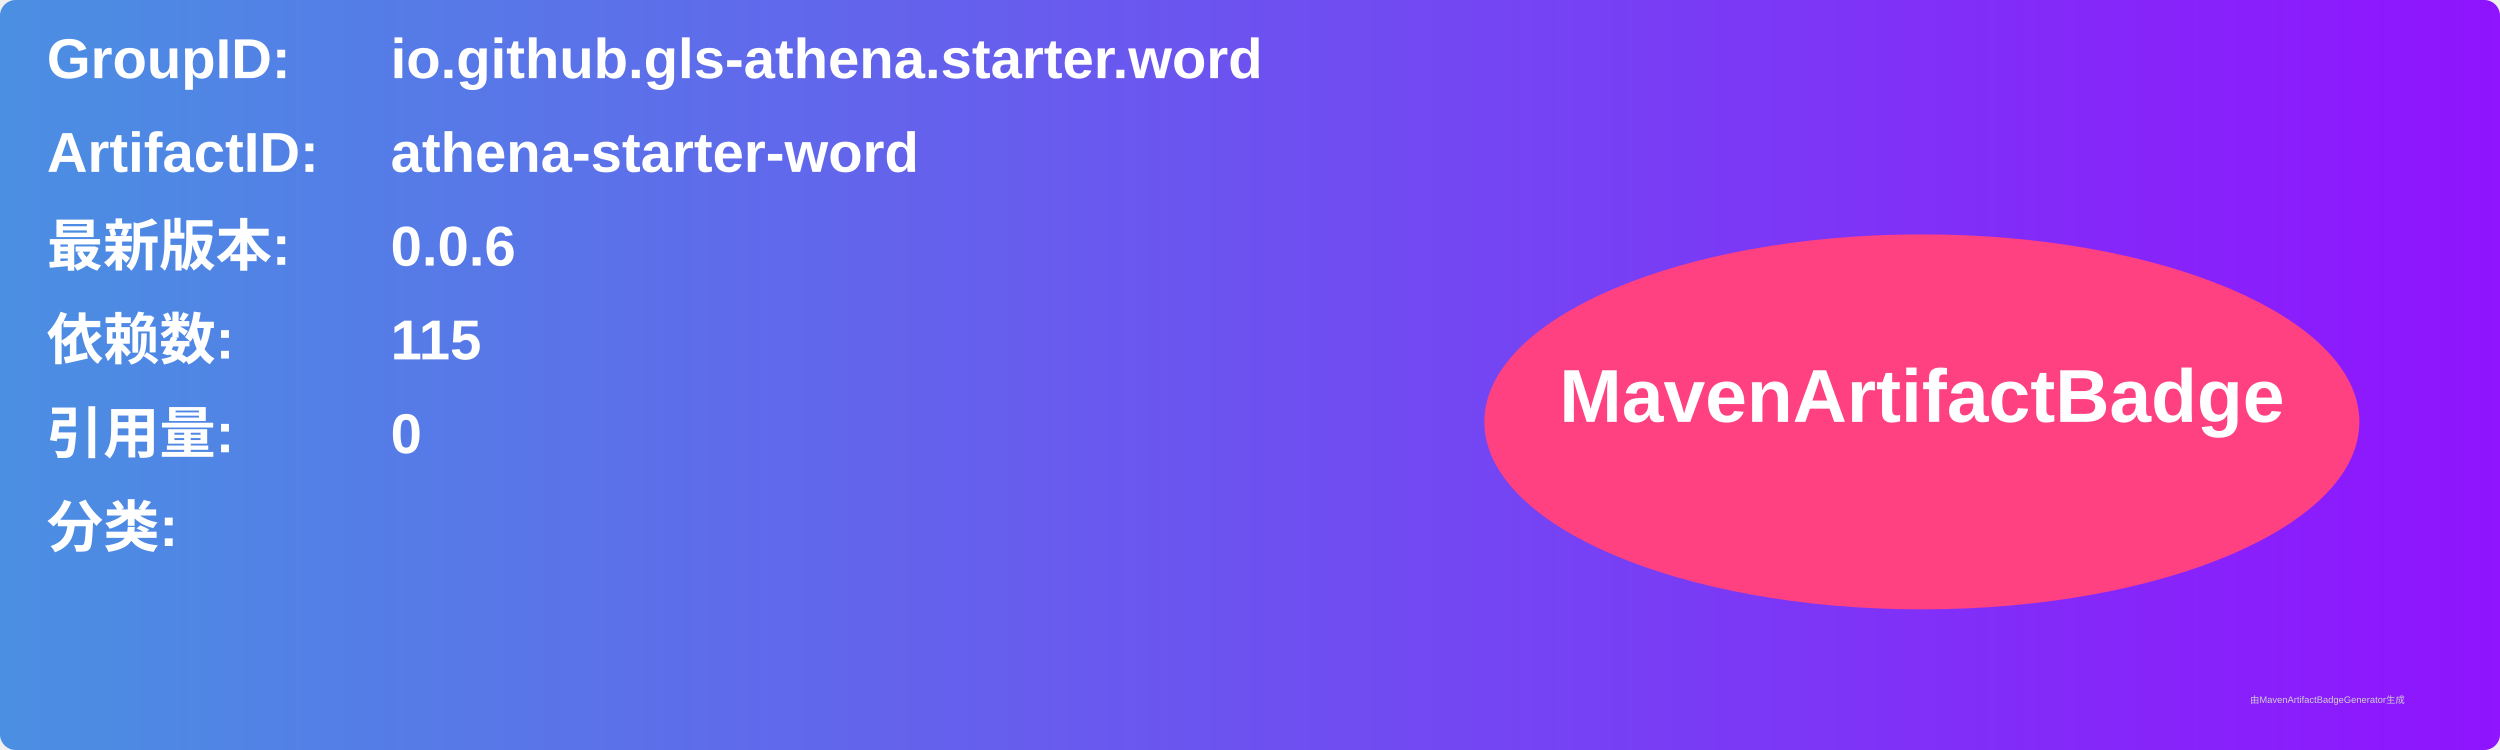
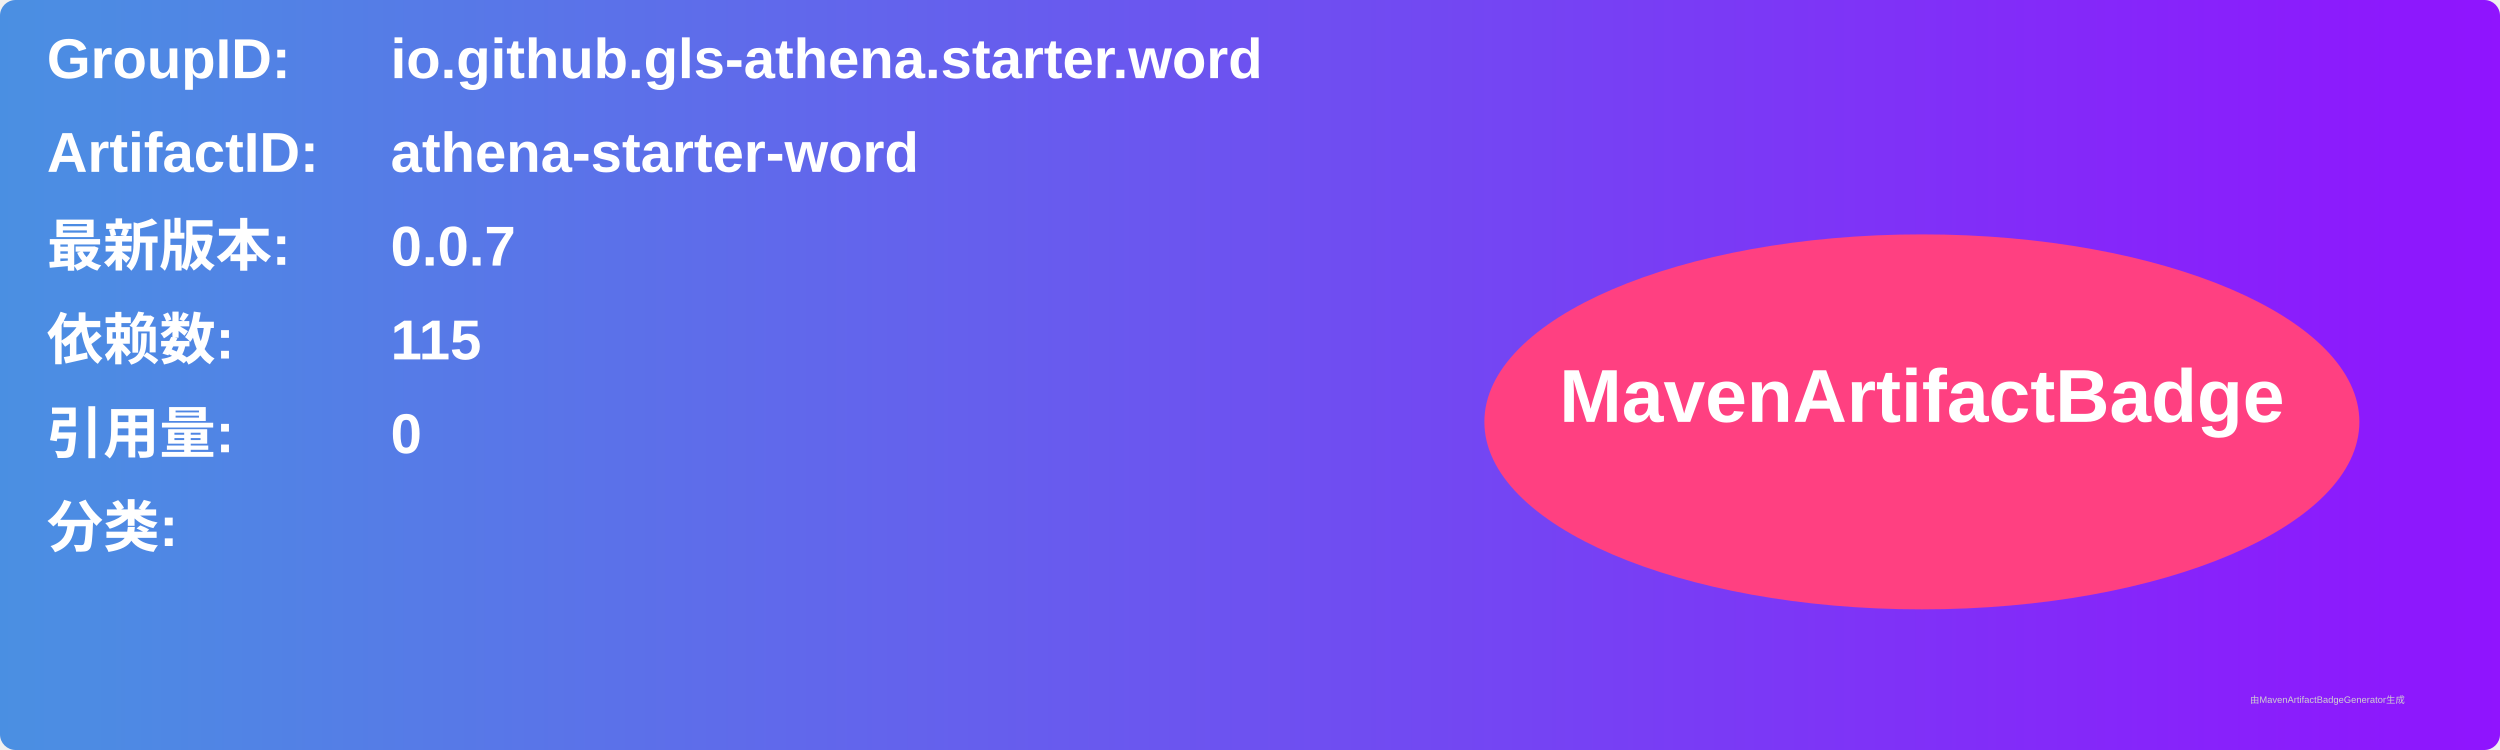
<svg xmlns="http://www.w3.org/2000/svg" width="800" height="240" viewBox="0 0 800 240">
  <linearGradient id="grad" x1="0%" y1="0%" x2="100%" y2="0%">
    <stop offset="0%" stop-color="#4a90e2" />
    <stop offset="100%" stop-color="#9013fe" />
  </linearGradient>
  <rect width="100%" height="100%" rx="5" ry="5" fill="url(#grad)" />
  <g transform="translate(15, 15)">
    <text x="0" y="10" font-family="Arial" font-size="18" fill="white" font-weight="bold" width="260">GroupID:</text>
    <text x="110" y="10" font-family="Arial" font-size="18" fill="white" font-weight="bold" width="460">io.github.gls-athena.starter.word</text>
    <text x="0" y="40" font-family="Arial" font-size="18" fill="white" font-weight="bold" width="260">ArtifactID:</text>
    <text x="110" y="40" font-family="Arial" font-size="18" fill="white" font-weight="bold" width="460">athena-starter-word</text>
    <text x="0" y="70" font-family="Arial" font-size="18" fill="white" font-weight="bold">最新版本:</text>
    <text x="110" y="70" font-family="Arial" font-size="18" fill="white" font-weight="bold">
-       <tspan font-weight="bold">0.0.6</tspan>
+       <tspan font-weight="bold">0.0.7</tspan>
    </text>
    <text x="0" y="100" font-family="Arial" font-size="18" fill="white" font-weight="bold">依赖数: </text>
    <text x="110" y="100" font-family="Arial" font-size="18" fill="white">
      <tspan font-weight="bold">115</tspan>
    </text>
    <text x="0" y="130" font-family="Arial" font-size="18" fill="white" font-weight="bold">引用量: </text>
    <text x="110" y="130" font-family="Arial" font-size="18" fill="white">
      <tspan font-weight="bold">0</tspan>
    </text>
    <text x="0" y="160" font-family="Arial" font-size="18" fill="white" font-weight="bold">分类:</text>
    <text x="10" y="190" font-family="Arial" font-size="10" fill="white">
      <tspan font-weight="bold" />
    </text>
    <ellipse cx="600" cy="120" rx="140" ry="60" fill="#ff4081" />
    <text x="600" y="120" text-anchor="middle" font-family="Arial" font-size="24" fill="white" font-weight="bold">MavenArtifactBadge</text>
  </g>
  <text x="720" y="225" font-family="Arial" font-size="3" fill="#d0d0d0">由MavenArtifactBadgeGenerator生成</text>
</svg>
